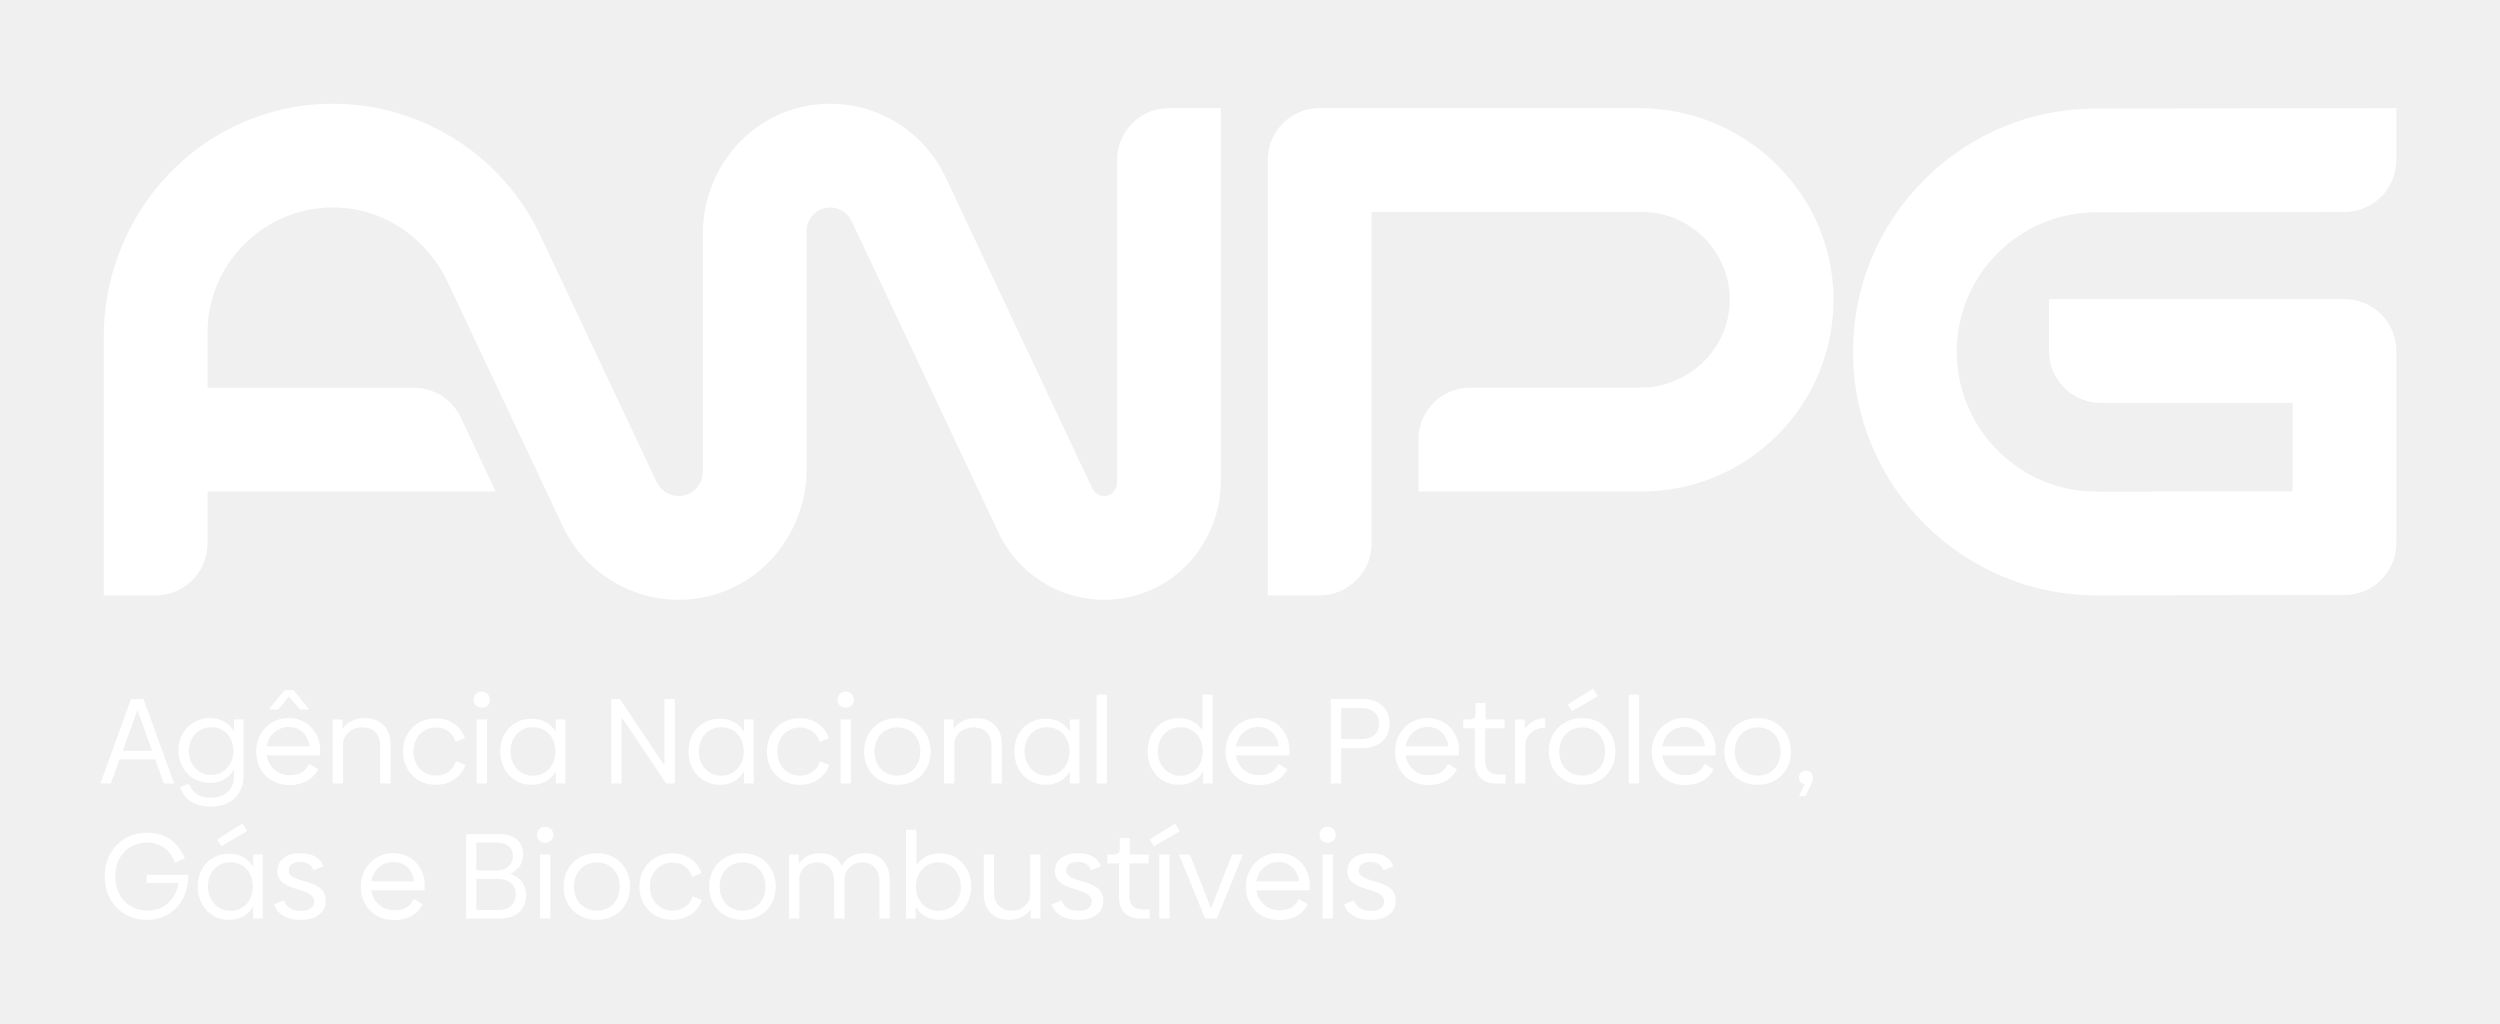
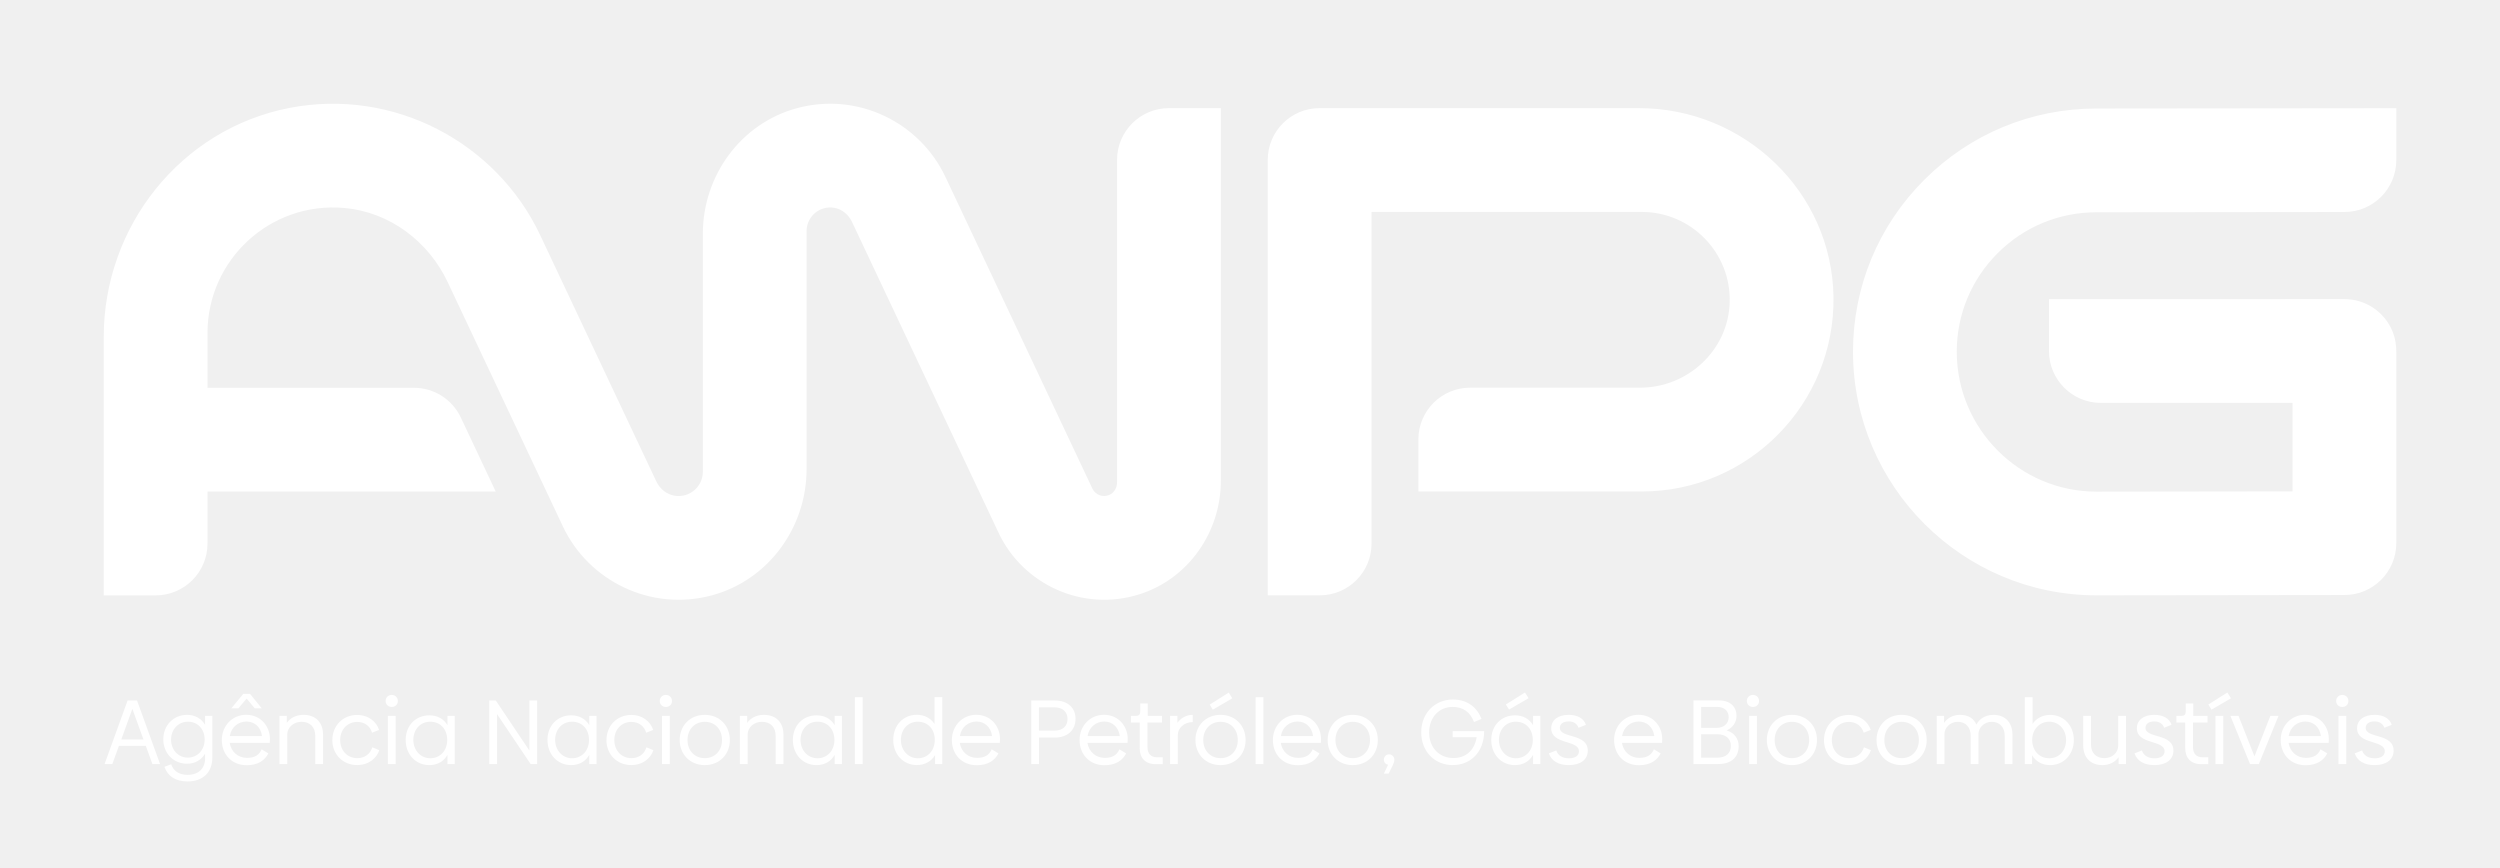
- <svg xmlns="http://www.w3.org/2000/svg" id="Layer_1" data-name="Layer 1" viewBox="0 0 466.5 191.03">
+ <svg xmlns="http://www.w3.org/2000/svg" id="Layer_1" data-name="Layer 1" viewBox="0 0 466.5 161.94">
  <defs>
    <style>
      .cls-1 {
        fill: #fff;
      }
    </style>
  </defs>
  <g>
-     <path class="cls-1" d="M28.97,141.69h-6.67l-1.63,4.51h-1.93l5.71-15.76h2.33l5.71,15.76h-1.9l-1.63-4.51ZM28.38,140.1l-2.74-7.6-2.74,7.6h5.49Z" />
-     <path class="cls-1" d="M45.46,134.25v10.38c0,3.56-2.29,5.87-6.15,5.87-3.06,0-4.94-1.38-5.71-3.63l1.66-.64c.59,1.75,2.04,2.63,4.08,2.63,2.68,0,4.33-1.56,4.33-4.08v-1.18c-.91,1.54-2.47,2.49-4.47,2.49-3.42,0-5.9-2.63-5.9-6.05s2.49-6.05,5.9-6.05c2,0,3.56.95,4.47,2.47v-2.22h1.79ZM43.55,140.15c0-2.59-1.7-4.45-4.13-4.45s-4.19,1.93-4.19,4.45,1.77,4.44,4.15,4.44,4.17-1.86,4.17-4.44Z" />
-     <path class="cls-1" d="M54.04,144.66c1.95,0,3.04-.75,3.63-2.13l1.68,1.02c-.88,1.7-2.54,2.93-5.37,2.93-3.67,0-6.17-2.68-6.17-6.24s2.65-6.26,6.03-6.26c3.61,0,5.9,2.83,5.9,5.99,0,.34-.02.75-.04.97h-9.93c.34,2.22,2.09,3.72,4.29,3.72ZM57.76,139.26c-.29-2.25-1.86-3.61-3.85-3.61s-3.76,1.34-4.13,3.61h7.98ZM51.89,132.39h-1.75l2.97-3.61h1.66l2.93,3.61h-1.75l-2.02-2.43-2.04,2.43Z" />
-     <path class="cls-1" d="M72.88,138.9v7.3h-1.93v-6.96c0-2.22-1.29-3.54-3.42-3.51-2.04,0-3.49,1.47-3.51,3.08v7.39h-1.93v-11.95h1.81v1.75c.77-1.13,2.22-2,4.13-2,3.06,0,4.85,1.93,4.85,4.9Z" />
-     <path class="cls-1" d="M75.19,140.24c0-3.54,2.58-6.21,6.12-6.21,2.88,0,4.83,1.72,5.44,3.72l-1.72.68c-.5-1.65-1.86-2.68-3.67-2.68-2.4,0-4.22,1.84-4.22,4.49s1.81,4.49,4.24,4.49c1.84,0,3.22-1.02,3.72-2.68l1.72.7c-.61,1.95-2.58,3.7-5.49,3.7-3.54,0-6.14-2.63-6.14-6.21Z" />
-     <path class="cls-1" d="M88.38,130.58c0-.88.66-1.52,1.52-1.52s1.52.63,1.52,1.52-.66,1.47-1.52,1.47-1.52-.61-1.52-1.47ZM88.95,134.25h1.93v11.95h-1.93v-11.95Z" />
-     <path class="cls-1" d="M105.5,134.25v11.95h-1.79v-2.29c-.91,1.59-2.47,2.54-4.49,2.54-3.4,0-5.87-2.65-5.87-6.24s2.49-6.1,5.87-6.1c2.02,0,3.58.91,4.49,2.45v-2.31h1.79ZM103.64,140.21c0-2.65-1.7-4.51-4.19-4.51s-4.2,1.95-4.2,4.51,1.79,4.54,4.2,4.54,4.19-1.86,4.19-4.54Z" />
-     <path class="cls-1" d="M125.92,130.44v15.76h-1.61l-8.32-12.38v12.38h-1.93v-15.76h1.61l8.32,12.4v-12.4h1.93Z" />
-     <path class="cls-1" d="M140.63,134.25v11.95h-1.79v-2.29c-.91,1.59-2.47,2.54-4.49,2.54-3.4,0-5.87-2.65-5.87-6.24s2.49-6.1,5.87-6.1c2.02,0,3.58.91,4.49,2.45v-2.31h1.79ZM138.78,140.21c0-2.65-1.7-4.51-4.2-4.51s-4.19,1.95-4.19,4.51,1.79,4.54,4.19,4.54,4.2-1.86,4.2-4.54Z" />
-     <path class="cls-1" d="M143.1,140.24c0-3.54,2.58-6.21,6.12-6.21,2.88,0,4.83,1.72,5.44,3.72l-1.72.68c-.5-1.65-1.86-2.68-3.67-2.68-2.4,0-4.22,1.84-4.22,4.49s1.81,4.49,4.24,4.49c1.84,0,3.22-1.02,3.72-2.68l1.72.7c-.61,1.95-2.58,3.7-5.49,3.7-3.54,0-6.14-2.63-6.14-6.21Z" />
-     <path class="cls-1" d="M156.29,130.58c0-.88.66-1.52,1.52-1.52s1.52.63,1.52,1.52-.66,1.47-1.52,1.47-1.52-.61-1.52-1.47ZM156.86,134.25h1.93v11.95h-1.93v-11.95Z" />
-     <path class="cls-1" d="M161.24,140.24c0-3.58,2.58-6.24,6.21-6.24s6.21,2.65,6.21,6.24-2.58,6.21-6.21,6.21-6.21-2.65-6.21-6.21ZM171.73,140.24c0-2.63-1.72-4.51-4.26-4.51s-4.29,1.88-4.29,4.51,1.75,4.49,4.29,4.49,4.26-1.88,4.26-4.49Z" />
-     <path class="cls-1" d="M186.94,138.9v7.3h-1.93v-6.96c0-2.22-1.29-3.54-3.42-3.51-2.04,0-3.49,1.47-3.51,3.08v7.39h-1.93v-11.95h1.81v1.75c.77-1.13,2.22-2,4.13-2,3.06,0,4.85,1.93,4.85,4.9Z" />
-     <path class="cls-1" d="M201.43,134.25v11.95h-1.79v-2.29c-.91,1.59-2.47,2.54-4.49,2.54-3.4,0-5.87-2.65-5.87-6.24s2.49-6.1,5.87-6.1c2.02,0,3.58.91,4.49,2.45v-2.31h1.79ZM199.57,140.21c0-2.65-1.7-4.51-4.2-4.51s-4.19,1.95-4.19,4.51,1.79,4.54,4.19,4.54,4.2-1.86,4.2-4.54Z" />
-     <path class="cls-1" d="M204.64,129.63h1.93v16.57h-1.93v-16.57Z" />
-     <path class="cls-1" d="M226.29,129.63v16.57h-1.79v-2.2c-.93,1.52-2.52,2.45-4.49,2.45-3.4,0-5.87-2.65-5.87-6.24s2.45-6.21,5.83-6.21c1.91,0,3.45.84,4.4,2.27v-6.64h1.93ZM224.44,140.21c0-2.65-1.7-4.51-4.2-4.51s-4.19,1.95-4.19,4.51,1.79,4.54,4.19,4.54,4.2-1.86,4.2-4.54Z" />
-     <path class="cls-1" d="M234.91,144.66c1.95,0,3.04-.75,3.63-2.13l1.68,1.02c-.88,1.7-2.54,2.93-5.37,2.93-3.67,0-6.17-2.68-6.17-6.24s2.65-6.26,6.03-6.26c3.61,0,5.9,2.83,5.9,5.99,0,.34-.02.75-.05.97h-9.93c.34,2.22,2.09,3.72,4.29,3.72ZM238.63,139.26c-.29-2.25-1.86-3.61-3.85-3.61s-3.76,1.34-4.13,3.61h7.98Z" />
-     <path class="cls-1" d="M259.3,135.02c0,2.79-2,4.6-5.12,4.6h-3.92v6.57h-1.93v-15.76h5.85c3.15,0,5.12,1.79,5.12,4.58ZM257.33,135.02c0-1.7-1.13-2.88-3.24-2.88h-3.83v5.76h3.83c2.11,0,3.24-1.16,3.24-2.88Z" />
-     <path class="cls-1" d="M266.55,144.66c1.95,0,3.04-.75,3.63-2.13l1.68,1.02c-.88,1.7-2.54,2.93-5.37,2.93-3.67,0-6.17-2.68-6.17-6.24s2.65-6.26,6.03-6.26c3.61,0,5.9,2.83,5.9,5.99,0,.34-.02.75-.05.97h-9.93c.34,2.22,2.09,3.72,4.29,3.72ZM270.27,139.26c-.29-2.25-1.86-3.61-3.85-3.61s-3.76,1.34-4.13,3.61h7.98Z" />
-     <path class="cls-1" d="M275.21,142.19v-6.28h-2.18v-1.66h1.25c.73,0,1.07-.36,1.07-1.09v-1.97h1.86v3.06h3.54v1.66h-3.61v6.08c0,1.61.84,2.52,2.38,2.52h1.41v1.7h-1.75c-2.58,0-3.97-1.54-3.97-4.01Z" />
-     <path class="cls-1" d="M288.33,134v1.79c-2.18.02-3.7,1.5-3.7,3.2v7.21h-1.93v-11.95h1.81v1.75c.77-1.11,2.13-2,3.81-2Z" />
-     <path class="cls-1" d="M289.01,140.24c0-3.58,2.58-6.24,6.21-6.24s6.21,2.65,6.21,6.24-2.58,6.21-6.21,6.21-6.21-2.65-6.21-6.21ZM299.51,140.24c0-2.63-1.72-4.51-4.26-4.51s-4.29,1.88-4.29,4.51,1.75,4.49,4.29,4.49,4.26-1.88,4.26-4.49ZM292.55,131.46l4.72-2.97.88,1.41-4.83,2.81-.77-1.25Z" />
-     <path class="cls-1" d="M303.93,129.63h1.93v16.57h-1.93v-16.57Z" />
-     <path class="cls-1" d="M314.45,144.66c1.95,0,3.04-.75,3.63-2.13l1.68,1.02c-.88,1.7-2.54,2.93-5.37,2.93-3.67,0-6.17-2.68-6.17-6.24s2.65-6.26,6.03-6.26c3.61,0,5.9,2.83,5.9,5.99,0,.34-.02.75-.05.97h-9.93c.34,2.22,2.09,3.72,4.29,3.72ZM318.17,139.26c-.29-2.25-1.86-3.61-3.85-3.61s-3.76,1.34-4.13,3.61h7.98Z" />
-     <path class="cls-1" d="M321.77,140.24c0-3.58,2.58-6.24,6.21-6.24s6.21,2.65,6.21,6.24-2.58,6.21-6.21,6.21-6.21-2.65-6.21-6.21ZM332.26,140.24c0-2.63-1.72-4.51-4.26-4.51s-4.29,1.88-4.29,4.51,1.75,4.49,4.29,4.49,4.26-1.88,4.26-4.49Z" />
-     <path class="cls-1" d="M338.29,145.14c0,.41-.14.82-.43,1.43l-.97,1.97h-1.2l1.07-2.2c-.61-.07-1.07-.54-1.07-1.25,0-.75.57-1.31,1.29-1.31s1.32.57,1.32,1.36Z" />
-     <path class="cls-1" d="M27.39,171.65c-4.51,0-7.85-3.38-7.85-8.12s3.36-8.14,7.85-8.14c3.7,0,6.03,2.04,7.1,4.81l-1.86.77c-.88-2.4-2.68-3.74-5.28-3.74-3.38,0-5.83,2.59-5.83,6.33s2.45,6.35,6.03,6.35c3.02,0,5.24-1.88,5.74-5.17h-5.94v-1.5h7.8c0,5.19-3.36,8.41-7.75,8.41Z" />
-     <path class="cls-1" d="M49.04,159.45v11.95h-1.79v-2.29c-.91,1.59-2.47,2.54-4.49,2.54-3.4,0-5.87-2.65-5.87-6.24s2.49-6.1,5.87-6.1c2.02,0,3.58.91,4.49,2.45v-2.31h1.79ZM47.18,165.42c0-2.65-1.7-4.51-4.19-4.51s-4.2,1.95-4.2,4.51,1.79,4.54,4.2,4.54,4.19-1.86,4.19-4.54ZM41.3,157.89l-.79-1.25,4.74-2.97.88,1.41-4.83,2.81Z" />
-     <path class="cls-1" d="M51.16,168.75l1.84-.73c.39,1.22,1.5,1.95,3.15,1.95,1.5,0,2.47-.63,2.47-1.75,0-2.88-6.87-1.59-6.87-5.69,0-2.06,1.7-3.33,4.33-3.33,2.18,0,3.74.88,4.26,2.47l-1.84.72c-.39-1.06-1.25-1.56-2.45-1.56-1.38,0-2.18.61-2.18,1.59,0,2.68,6.92,1.27,6.92,5.65,0,2.27-1.88,3.58-4.72,3.58-2.47,0-4.29-1-4.92-2.9Z" />
-     <path class="cls-1" d="M73.56,169.86c1.95,0,3.04-.75,3.63-2.13l1.68,1.02c-.88,1.7-2.54,2.93-5.37,2.93-3.67,0-6.17-2.68-6.17-6.24s2.65-6.26,6.03-6.26c3.61,0,5.9,2.83,5.9,5.99,0,.34-.02.75-.05.97h-9.93c.34,2.22,2.09,3.72,4.29,3.72ZM77.28,164.46c-.29-2.25-1.86-3.61-3.85-3.61s-3.76,1.34-4.13,3.61h7.98Z" />
-     <path class="cls-1" d="M98.18,167.03c0,2.68-1.84,4.38-5.03,4.38h-6.17v-15.76h6.3c2.83,0,4.35,1.56,4.35,3.83,0,1.63-.97,2.95-2.45,3.58,1.88.59,2.99,2.02,2.99,3.97ZM92.85,157.23h-3.97v5.19h3.88c1.63,0,2.95-1,2.95-2.61,0-1.52-.97-2.59-2.86-2.59ZM96.25,166.89c0-1.84-1.32-2.88-3.36-2.88h-4.01v5.8h4.04c2.11,0,3.33-1.09,3.33-2.93Z" />
-     <path class="cls-1" d="M100.21,155.78c0-.88.66-1.52,1.52-1.52s1.52.63,1.52,1.52-.66,1.47-1.52,1.47-1.52-.61-1.52-1.47ZM100.78,159.45h1.93v11.95h-1.93v-11.95Z" />
-     <path class="cls-1" d="M105.16,165.44c0-3.58,2.58-6.24,6.21-6.24s6.21,2.65,6.21,6.24-2.58,6.21-6.21,6.21-6.21-2.65-6.21-6.21ZM115.65,165.44c0-2.63-1.72-4.51-4.26-4.51s-4.29,1.88-4.29,4.51,1.75,4.49,4.29,4.49,4.26-1.88,4.26-4.49Z" />
-     <path class="cls-1" d="M119.32,165.44c0-3.54,2.58-6.21,6.12-6.21,2.88,0,4.83,1.72,5.44,3.72l-1.72.68c-.5-1.65-1.86-2.68-3.67-2.68-2.4,0-4.22,1.84-4.22,4.49s1.81,4.49,4.24,4.49c1.84,0,3.22-1.02,3.72-2.68l1.72.7c-.61,1.95-2.58,3.7-5.49,3.7-3.54,0-6.14-2.63-6.14-6.21Z" />
-     <path class="cls-1" d="M132.33,165.44c0-3.58,2.58-6.24,6.21-6.24s6.21,2.65,6.21,6.24-2.58,6.21-6.21,6.21-6.21-2.65-6.21-6.21ZM142.83,165.44c0-2.63-1.72-4.51-4.26-4.51s-4.29,1.88-4.29,4.51,1.75,4.49,4.29,4.49,4.26-1.88,4.26-4.49Z" />
-     <path class="cls-1" d="M166.02,164.03v7.37h-1.93v-7.03c0-2.02-1.2-3.47-3.2-3.45-2.02,0-3.27,1.56-3.31,2.95v7.53h-1.93v-7.03c0-2.04-1.2-3.47-3.2-3.45-2,0-3.27,1.56-3.29,2.95v7.53h-1.93v-11.95h1.81v1.77c.73-1.11,2.11-2.02,3.95-2.02,2.06,0,3.42.88,4.08,2.43.61-1.29,2.09-2.43,4.24-2.43,2.99,0,4.69,2.04,4.69,4.83Z" />
-     <path class="cls-1" d="M181.23,165.42c0,3.58-2.49,6.24-5.9,6.24-1.95,0-3.51-.91-4.47-2.43v2.18h-1.79v-16.57h1.93v6.6c.95-1.38,2.49-2.22,4.38-2.22,3.4,0,5.85,2.68,5.85,6.21ZM179.3,165.42c0-2.56-1.79-4.51-4.17-4.51s-4.22,1.86-4.22,4.51,1.75,4.54,4.22,4.54,4.17-1.93,4.17-4.54Z" />
-     <path class="cls-1" d="M194.15,159.45v11.95h-1.84v-1.7c-.79,1.11-2.22,1.95-3.99,1.95-3.06,0-4.76-2-4.76-4.83v-7.37h1.93v7.14c0,2.02,1.29,3.36,3.33,3.33,2.02,0,3.38-1.45,3.4-2.97v-7.51h1.93Z" />
-     <path class="cls-1" d="M196.26,168.75l1.84-.73c.39,1.22,1.5,1.95,3.15,1.95,1.5,0,2.47-.63,2.47-1.75,0-2.88-6.87-1.59-6.87-5.69,0-2.06,1.7-3.33,4.33-3.33,2.18,0,3.74.88,4.26,2.47l-1.84.72c-.39-1.06-1.25-1.56-2.45-1.56-1.38,0-2.18.61-2.18,1.59,0,2.68,6.92,1.27,6.92,5.65,0,2.27-1.88,3.58-4.72,3.58-2.47,0-4.29-1-4.92-2.9Z" />
-     <path class="cls-1" d="M208.81,167.39v-6.28h-2.18v-1.66h1.25c.73,0,1.07-.36,1.07-1.09v-1.97h1.86v3.06h3.54v1.66h-3.61v6.08c0,1.61.84,2.52,2.38,2.52h1.41v1.7h-1.75c-2.58,0-3.97-1.54-3.97-4.01Z" />
-     <path class="cls-1" d="M214.55,156.64l4.72-2.97.88,1.43-4.83,2.81-.77-1.27ZM216.32,159.45h1.93v11.95h-1.93v-11.95Z" />
-     <path class="cls-1" d="M231.94,159.45l-4.88,11.95h-2.18l-4.88-11.95h2.02l3.95,10.04,3.95-10.04h2.02Z" />
-     <path class="cls-1" d="M238.71,169.86c1.95,0,3.04-.75,3.63-2.13l1.68,1.02c-.88,1.7-2.54,2.93-5.37,2.93-3.67,0-6.17-2.68-6.17-6.24s2.65-6.26,6.03-6.26c3.61,0,5.9,2.83,5.9,5.99,0,.34-.02.75-.04.97h-9.93c.34,2.22,2.09,3.72,4.29,3.72ZM242.43,164.46c-.29-2.25-1.86-3.61-3.85-3.61s-3.76,1.34-4.13,3.61h7.98Z" />
-     <path class="cls-1" d="M246.21,155.78c0-.88.66-1.52,1.52-1.52s1.52.63,1.52,1.52-.66,1.47-1.52,1.47-1.52-.61-1.52-1.47ZM246.78,159.45h1.93v11.95h-1.93v-11.95Z" />
-     <path class="cls-1" d="M250.82,168.75l1.84-.73c.39,1.22,1.5,1.95,3.15,1.95,1.5,0,2.47-.63,2.47-1.75,0-2.88-6.87-1.59-6.87-5.69,0-2.06,1.7-3.33,4.33-3.33,2.18,0,3.74.88,4.26,2.47l-1.84.72c-.39-1.06-1.25-1.56-2.45-1.56-1.38,0-2.18.61-2.18,1.59,0,2.68,6.92,1.27,6.92,5.65,0,2.27-1.88,3.58-4.72,3.58-2.47,0-4.29-1-4.92-2.9Z" />
+     <path class="cls-1" d="M27.21,139.18h-5.02l-1.23,3.4h-1.45l4.3-11.87h1.76l4.3,11.87h-1.43l-1.23-3.4ZM26.77,137.99l-2.07-5.72-2.07,5.72h4.13Z" />
+     <path class="cls-1" d="M39.62,133.58v7.82c0,2.68-1.72,4.42-4.63,4.42-2.3,0-3.72-1.04-4.3-2.73l1.25-.48c.44,1.31,1.54,1.98,3.07,1.98,2.01,0,3.26-1.18,3.26-3.07v-.89c-.68,1.16-1.86,1.88-3.36,1.88-2.58,0-4.44-1.98-4.44-4.56s1.88-4.56,4.44-4.56c1.5,0,2.68.72,3.36,1.86v-1.67h1.35ZM38.19,138.02c0-1.95-1.28-3.35-3.11-3.35s-3.16,1.45-3.16,3.35,1.33,3.35,3.12,3.35,3.14-1.4,3.14-3.35Z" />
+     <path class="cls-1" d="M46.09,141.42c1.47,0,2.29-.56,2.73-1.6l1.26.77c-.67,1.28-1.91,2.2-4.05,2.2-2.77,0-4.64-2.01-4.64-4.7s2-4.71,4.54-4.71c2.71,0,4.44,2.13,4.44,4.51,0,.26-.02.56-.03.73h-7.48c.26,1.67,1.57,2.8,3.23,2.8ZM48.89,137.35c-.22-1.69-1.4-2.71-2.9-2.71s-2.83,1.01-3.11,2.71h6.01ZM44.47,132.18h-1.31l2.24-2.71h1.25l2.2,2.71h-1.31l-1.52-1.83-1.54,1.83Z" />
+     <path class="cls-1" d="M60.28,137.08v5.5h-1.45v-5.24c0-1.67-.97-2.66-2.58-2.65-1.54,0-2.63,1.11-2.65,2.32v5.57h-1.45v-9h1.37v1.31c.58-.85,1.67-1.5,3.11-1.5,2.3,0,3.65,1.45,3.65,3.69Z" />
+     <path class="cls-1" d="M62.02,138.09c0-2.66,1.95-4.68,4.61-4.68,2.17,0,3.64,1.3,4.1,2.8l-1.3.51c-.38-1.25-1.4-2.01-2.77-2.01-1.81,0-3.18,1.38-3.18,3.38s1.37,3.38,3.19,3.38c1.38,0,2.42-.77,2.8-2.02l1.3.53c-.46,1.47-1.95,2.78-4.13,2.78-2.66,0-4.63-1.98-4.63-4.68Z" />
+     <path class="cls-1" d="M71.96,130.81c0-.67.5-1.14,1.14-1.14s1.14.48,1.14,1.14-.5,1.11-1.14,1.11-1.14-.46-1.14-1.11ZM72.38,133.58h1.45v9h-1.45v-9Z" />
+     <path class="cls-1" d="M84.85,133.58v9h-1.35v-1.72c-.68,1.2-1.86,1.91-3.38,1.91-2.56,0-4.42-2-4.42-4.7s1.88-4.59,4.42-4.59c1.52,0,2.7.68,3.38,1.84v-1.74h1.35ZM83.45,138.07c0-2-1.28-3.4-3.16-3.4s-3.16,1.47-3.16,3.4,1.35,3.42,3.16,3.42,3.16-1.4,3.16-3.42Z" />
+     <path class="cls-1" d="M100.23,130.71v11.87h-1.21l-6.27-9.32v9.32h-1.45v-11.87h1.21l6.27,9.34v-9.34h1.45Z" />
+     <path class="cls-1" d="M111.31,133.58v9h-1.35v-1.72c-.68,1.2-1.86,1.91-3.38,1.91-2.56,0-4.42-2-4.42-4.7s1.88-4.59,4.42-4.59c1.52,0,2.7.68,3.38,1.84v-1.74h1.35ZM109.91,138.07c0-2-1.28-3.4-3.16-3.4s-3.16,1.47-3.16,3.4,1.35,3.42,3.16,3.42,3.16-1.4,3.16-3.42Z" />
+     <path class="cls-1" d="M113.17,138.09c0-2.66,1.95-4.68,4.61-4.68,2.17,0,3.64,1.3,4.1,2.8l-1.3.51c-.38-1.25-1.4-2.01-2.77-2.01-1.81,0-3.18,1.38-3.18,3.38s1.37,3.38,3.19,3.38c1.38,0,2.43-.77,2.8-2.02l1.3.53c-.46,1.47-1.95,2.78-4.13,2.78-2.66,0-4.63-1.98-4.63-4.68Z" />
+     <path class="cls-1" d="M123.11,130.81c0-.67.5-1.14,1.14-1.14s1.14.48,1.14,1.14-.49,1.11-1.14,1.11-1.14-.46-1.14-1.11ZM123.53,133.58h1.45v9h-1.45v-9Z" />
+     <path class="cls-1" d="M126.83,138.09c0-2.7,1.95-4.7,4.68-4.7s4.68,2,4.68,4.7-1.95,4.68-4.68,4.68-4.68-2-4.68-4.68ZM134.73,138.09c0-1.98-1.3-3.4-3.21-3.4s-3.23,1.42-3.23,3.4,1.32,3.38,3.23,3.38,3.21-1.42,3.21-3.38Z" />
+     <path class="cls-1" d="M146.19,137.08v5.5h-1.45v-5.24c0-1.67-.97-2.66-2.58-2.65-1.54,0-2.63,1.11-2.65,2.32v5.57h-1.45v-9h1.37v1.31c.58-.85,1.67-1.5,3.11-1.5,2.3,0,3.65,1.45,3.65,3.69Z" />
+     <path class="cls-1" d="M157.1,133.58v9h-1.35v-1.72c-.68,1.2-1.86,1.91-3.38,1.91-2.56,0-4.42-2-4.42-4.7s1.88-4.59,4.42-4.59c1.52,0,2.7.68,3.38,1.84v-1.74h1.35ZM155.7,138.07c0-2-1.28-3.4-3.16-3.4s-3.16,1.47-3.16,3.4,1.35,3.42,3.16,3.42,3.16-1.4,3.16-3.42Z" />
+     <path class="cls-1" d="M159.52,130.1h1.45v12.48h-1.45v-12.48Z" />
+     <path class="cls-1" d="M175.83,130.1v12.48h-1.35v-1.66c-.7,1.14-1.9,1.84-3.38,1.84-2.56,0-4.42-2-4.42-4.7s1.84-4.68,4.39-4.68c1.43,0,2.6.63,3.31,1.71v-5h1.45ZM174.43,138.07c0-2-1.28-3.4-3.16-3.4s-3.16,1.47-3.16,3.4,1.35,3.42,3.16,3.42,3.16-1.4,3.16-3.42Z" />
+     <path class="cls-1" d="M182.32,141.42c1.47,0,2.29-.56,2.73-1.6l1.26.77c-.67,1.28-1.91,2.2-4.05,2.2-2.77,0-4.64-2.01-4.64-4.7s2-4.71,4.54-4.71c2.71,0,4.44,2.13,4.44,4.51,0,.26-.02.56-.03.73h-7.48c.26,1.67,1.57,2.8,3.23,2.8ZM185.12,137.35c-.22-1.69-1.4-2.71-2.9-2.71s-2.83,1.01-3.11,2.71h6.01Z" />
+     <path class="cls-1" d="M200.69,134.16c0,2.1-1.5,3.47-3.86,3.47h-2.95v4.95h-1.45v-11.87h4.41c2.37,0,3.86,1.35,3.86,3.45ZM199.2,134.16c0-1.28-.85-2.17-2.44-2.17h-2.89v4.34h2.89c1.59,0,2.44-.87,2.44-2.17Z" />
+     <path class="cls-1" d="M206.15,141.42c1.47,0,2.29-.56,2.73-1.6l1.26.77c-.67,1.28-1.91,2.2-4.05,2.2-2.77,0-4.64-2.01-4.64-4.7s2-4.71,4.54-4.71c2.71,0,4.44,2.13,4.44,4.51,0,.26-.02.56-.03.73h-7.48c.26,1.67,1.57,2.8,3.23,2.8ZM208.95,137.35c-.22-1.69-1.4-2.71-2.9-2.71s-2.83,1.01-3.11,2.71h6.01Z" />
+     <path class="cls-1" d="M212.67,139.56v-4.73h-1.64v-1.25h.94c.55,0,.8-.27.8-.82v-1.49h1.4v2.31h2.66v1.25h-2.71v4.58c0,1.21.63,1.9,1.79,1.9h1.06v1.28h-1.32c-1.95,0-2.99-1.16-2.99-3.02Z" />
+     <path class="cls-1" d="M222.56,133.39v1.35c-1.64.02-2.78,1.13-2.78,2.41v5.43h-1.45v-9h1.37v1.31c.58-.84,1.61-1.5,2.87-1.5Z" />
+     <path class="cls-1" d="M223.07,138.09c0-2.7,1.95-4.7,4.68-4.7s4.68,2,4.68,4.7-1.95,4.68-4.68,4.68-4.68-2-4.68-4.68ZM230.97,138.09c0-1.98-1.3-3.4-3.21-3.4s-3.23,1.42-3.23,3.4,1.32,3.38,3.23,3.38,3.21-1.42,3.21-3.38ZM225.73,131.48l3.55-2.24.67,1.06-3.64,2.12-.58-.94Z" />
+     <path class="cls-1" d="M234.3,130.1h1.45v12.48h-1.45v-12.48Z" />
+     <path class="cls-1" d="M242.22,141.42c1.47,0,2.29-.56,2.73-1.6l1.26.77c-.67,1.28-1.91,2.2-4.05,2.2-2.77,0-4.64-2.01-4.64-4.7s2-4.71,4.54-4.71c2.71,0,4.44,2.13,4.44,4.51,0,.26-.02.56-.03.73h-7.48c.26,1.67,1.57,2.8,3.23,2.8ZM245.02,137.35c-.22-1.69-1.4-2.71-2.9-2.71s-2.83,1.01-3.11,2.71h6.01Z" />
+     <path class="cls-1" d="M247.74,138.09c0-2.7,1.95-4.7,4.68-4.7s4.68,2,4.68,4.7-1.95,4.68-4.68,4.68-4.68-2-4.68-4.68ZM255.64,138.09c0-1.98-1.3-3.4-3.21-3.4s-3.23,1.42-3.23,3.4,1.32,3.38,3.23,3.38,3.21-1.42,3.21-3.38Z" />
+     <path class="cls-1" d="M260.18,141.78c0,.31-.1.62-.32,1.08l-.73,1.49h-.9l.8-1.66c-.46-.05-.8-.41-.8-.94,0-.56.43-.99.97-.99s.99.43.99,1.02Z" />
+     <path class="cls-1" d="M271.11,142.77c-3.4,0-5.91-2.54-5.91-6.11s2.53-6.13,5.91-6.13c2.78,0,4.54,1.54,5.34,3.62l-1.4.58c-.67-1.81-2.01-2.82-3.98-2.82-2.54,0-4.39,1.95-4.39,4.76s1.84,4.78,4.54,4.78c2.27,0,3.94-1.42,4.32-3.89h-4.47v-1.13h5.87c0,3.91-2.53,6.33-5.84,6.33Z" />
+     <path class="cls-1" d="M287.42,133.58v9h-1.35v-1.72c-.68,1.2-1.86,1.91-3.38,1.91-2.56,0-4.42-2-4.42-4.7s1.88-4.59,4.42-4.59c1.52,0,2.7.68,3.38,1.84v-1.74h1.35ZM286.02,138.07c0-2-1.28-3.4-3.16-3.4s-3.16,1.47-3.16,3.4,1.35,3.42,3.16,3.42,3.16-1.4,3.16-3.42ZM281.59,132.4l-.6-.94,3.57-2.24.67,1.06-3.64,2.12Z" />
+     <path class="cls-1" d="M289.02,140.58l1.38-.55c.29.92,1.13,1.47,2.37,1.47,1.13,0,1.86-.48,1.86-1.31,0-2.17-5.17-1.2-5.17-4.29,0-1.55,1.28-2.51,3.26-2.51,1.64,0,2.82.67,3.21,1.86l-1.38.55c-.29-.8-.94-1.18-1.84-1.18-1.04,0-1.64.46-1.64,1.2,0,2.01,5.21.96,5.21,4.25,0,1.71-1.42,2.7-3.55,2.7-1.86,0-3.23-.75-3.71-2.19Z" />
+     <path class="cls-1" d="M305.89,141.42c1.47,0,2.29-.56,2.73-1.6l1.26.77c-.67,1.28-1.91,2.2-4.05,2.2-2.77,0-4.64-2.01-4.64-4.7s2-4.71,4.54-4.71c2.71,0,4.44,2.13,4.44,4.51,0,.26-.02.56-.03.73h-7.48c.26,1.67,1.57,2.8,3.23,2.8ZM308.69,137.35c-.22-1.69-1.4-2.71-2.9-2.71s-2.83,1.01-3.11,2.71h6.01Z" />
+     <path class="cls-1" d="M324.43,139.28c0,2.01-1.38,3.29-3.79,3.29h-4.64v-11.87h4.75c2.13,0,3.28,1.18,3.28,2.89,0,1.23-.73,2.22-1.84,2.7,1.42.44,2.25,1.52,2.25,2.99ZM320.42,131.91h-2.99v3.91h2.92c1.23,0,2.22-.75,2.22-1.96,0-1.14-.73-1.95-2.15-1.95ZM322.98,139.18c0-1.38-.99-2.17-2.53-2.17h-3.02v4.37h3.04c1.59,0,2.51-.82,2.51-2.2Z" />
+     <path class="cls-1" d="M325.96,130.81c0-.67.49-1.14,1.14-1.14s1.14.48,1.14,1.14-.5,1.11-1.14,1.11-1.14-.46-1.14-1.11ZM326.39,133.58h1.45v9h-1.45v-9Z" />
+     <path class="cls-1" d="M329.69,138.09c0-2.7,1.95-4.7,4.68-4.7s4.68,2,4.68,4.7-1.95,4.68-4.68,4.68-4.68-2-4.68-4.68ZM337.59,138.09c0-1.98-1.3-3.4-3.21-3.4s-3.23,1.42-3.23,3.4,1.31,3.38,3.23,3.38,3.21-1.42,3.21-3.38Z" />
+     <path class="cls-1" d="M340.36,138.09c0-2.66,1.95-4.68,4.61-4.68,2.17,0,3.64,1.3,4.1,2.8l-1.3.51c-.38-1.25-1.4-2.01-2.77-2.01-1.81,0-3.18,1.38-3.18,3.38s1.37,3.38,3.19,3.38c1.38,0,2.43-.77,2.8-2.02l1.3.53c-.46,1.47-1.95,2.78-4.13,2.78-2.66,0-4.63-1.98-4.63-4.68Z" />
+     <path class="cls-1" d="M350.16,138.09c0-2.7,1.95-4.7,4.68-4.7s4.68,2,4.68,4.7-1.95,4.68-4.68,4.68-4.68-2-4.68-4.68ZM358.06,138.09c0-1.98-1.3-3.4-3.21-3.4s-3.23,1.42-3.23,3.4,1.31,3.38,3.23,3.38,3.21-1.42,3.21-3.38Z" />
+     <path class="cls-1" d="M375.53,137.03v5.55h-1.45v-5.29c0-1.52-.9-2.61-2.41-2.6-1.52,0-2.46,1.18-2.49,2.22v5.67h-1.45v-5.29c0-1.54-.9-2.61-2.41-2.6-1.5,0-2.46,1.18-2.48,2.22v5.67h-1.45v-9h1.37v1.33c.55-.84,1.59-1.52,2.97-1.52,1.55,0,2.58.67,3.07,1.83.46-.97,1.57-1.83,3.19-1.83,2.25,0,3.53,1.54,3.53,3.64Z" />
+     <path class="cls-1" d="M386.98,138.07c0,2.7-1.88,4.7-4.44,4.7-1.47,0-2.65-.68-3.36-1.83v1.64h-1.35v-12.48h1.45v4.97c.72-1.04,1.88-1.67,3.29-1.67,2.56,0,4.41,2.02,4.41,4.68ZM385.53,138.07c0-1.93-1.35-3.4-3.14-3.4s-3.18,1.4-3.18,3.4,1.31,3.42,3.18,3.42,3.14-1.45,3.14-3.42Z" />
+     <path class="cls-1" d="M396.71,133.58v9h-1.38v-1.28c-.6.84-1.67,1.47-3.01,1.47-2.3,0-3.59-1.5-3.59-3.64v-5.55h1.45v5.38c0,1.52.97,2.53,2.51,2.51,1.52,0,2.54-1.09,2.56-2.24v-5.65h1.45Z" />
+     <path class="cls-1" d="M398.3,140.58l1.38-.55c.29.92,1.13,1.47,2.37,1.47,1.13,0,1.86-.48,1.86-1.31,0-2.17-5.17-1.2-5.17-4.29,0-1.55,1.28-2.51,3.26-2.51,1.64,0,2.82.67,3.21,1.86l-1.38.55c-.29-.8-.94-1.18-1.84-1.18-1.04,0-1.64.46-1.64,1.2,0,2.01,5.21.96,5.21,4.25,0,1.71-1.42,2.7-3.55,2.7-1.86,0-3.23-.75-3.71-2.19Z" />
+     <path class="cls-1" d="M407.76,139.56v-4.73h-1.64v-1.25h.94c.55,0,.8-.27.8-.82v-1.49h1.4v2.31h2.66v1.25h-2.71v4.58c0,1.21.63,1.9,1.79,1.9h1.06v1.28h-1.31c-1.95,0-2.99-1.16-2.99-3.02Z" />
+     <path class="cls-1" d="M412.08,131.46l3.55-2.24.67,1.08-3.64,2.12-.58-.96ZM413.41,133.58h1.45v9h-1.45v-9Z" />
+     <path class="cls-1" d="M425.17,133.58l-3.67,9h-1.64l-3.67-9h1.52l2.97,7.56,2.97-7.56h1.52Z" />
+     <path class="cls-1" d="M430.28,141.42c1.47,0,2.29-.56,2.73-1.6l1.26.77c-.67,1.28-1.91,2.2-4.05,2.2-2.77,0-4.64-2.01-4.64-4.7s2-4.71,4.54-4.71c2.71,0,4.44,2.13,4.44,4.51,0,.26-.02.56-.03.73h-7.48c.26,1.67,1.57,2.8,3.23,2.8ZM433.08,137.35c-.22-1.69-1.4-2.71-2.9-2.71s-2.83,1.01-3.11,2.71h6.01Z" />
+     <path class="cls-1" d="M435.93,130.81c0-.67.5-1.14,1.14-1.14s1.14.48,1.14,1.14-.49,1.11-1.14,1.11-1.14-.46-1.14-1.11ZM436.36,133.58h1.45v9h-1.45v-9Z" />
+     <path class="cls-1" d="M439.39,140.58l1.38-.55c.29.92,1.13,1.47,2.37,1.47,1.13,0,1.86-.48,1.86-1.31,0-2.17-5.17-1.2-5.17-4.29,0-1.55,1.28-2.51,3.26-2.51,1.64,0,2.82.67,3.21,1.86l-1.38.55c-.29-.8-.94-1.18-1.84-1.18-1.04,0-1.64.46-1.64,1.2,0,2.01,5.21.96,5.21,4.25,0,1.71-1.42,2.7-3.55,2.7-1.86,0-3.23-.75-3.71-2.19Z" />
  </g>
  <path class="cls-1" d="M437.48,111.03c5.34,0,9.67-4.34,9.67-9.68v-35.7c0-1.27-.19-2.55-.67-3.73-1.55-3.82-5.16-6.11-9.01-6.11h0s-55.13.01-55.13.01v9.68c0,5.35,4.34,9.68,9.68,9.68h35.77s0,16.51,0,16.51l-36.59.05c-14.36,0-26.05-11.7-26.07-26.1,0-6.95,2.72-13.48,7.63-18.4,4.92-4.92,11.47-7.63,18.44-7.63l46.28-.05c5.35,0,9.67-4.34,9.67-9.69v-9.68s-55.96.06-55.96.06c-12.13,0-23.54,4.73-32.12,13.3-8.57,8.57-13.29,19.95-13.3,32.06v.02s0,.02,0,.04h0v.05c.06,25.03,20.42,45.37,45.44,45.37l46.27-.06ZM227.8,20.18h-9.68c-5.35,0-9.68,4.33-9.68,9.68v60.17c0,.99-.55,1.94-1.46,2.33-1.25.53-2.61-.06-3.14-1.19l-27.44-58.19c-4.78-10.13-16.35-15.88-27.71-12.79-10.46,2.84-17.54,12.59-17.54,23.43v44.42c0,2.72-2.41,4.88-5.2,4.47-1.54-.22-2.83-1.29-3.49-2.7l-21.66-45.93c-8.17-17.33-27.39-27.53-46.84-23.73-20.24,3.96-34.6,22.08-34.6,42.7v48.25s9.68,0,9.68,0c5.35,0,9.68-4.33,9.68-9.68v-9.7s53.78,0,53.78,0l-6.51-13.81c-1.6-3.39-5.01-5.55-8.75-5.55h-38.52s0-10.24,0-10.24c0-13.61,11.68-24.55,25.55-23.31,8.4.75,15.67,6.2,19.27,13.84l21.49,45.57c4.8,10.19,16.43,15.96,27.85,12.86,10.51-2.85,17.63-12.65,17.63-23.55v-44.41c0-2.67,2.38-4.79,5.13-4.35,1.48.24,2.7,1.28,3.34,2.63l27.36,58.03c4.5,9.54,15.58,14.84,26.26,11.47,9.15-2.89,15.21-11.6,15.21-21.19V20.18ZM246.27,111.09h-9.71V29.84c0-5.33,4.32-9.66,9.66-9.66h59.61c19.63,0,36,15.58,36.3,35.21.3,19.97-15.86,36.32-35.76,36.32h-41.7v-9.71c0-5.33,4.32-9.66,9.66-9.66h31.69c8.92,0,16.47-6.98,16.74-15.9.28-9.26-7.18-16.89-16.39-16.89h-50.44v61.88c0,5.33-4.32,9.66-9.66,9.66Z" />
</svg>
